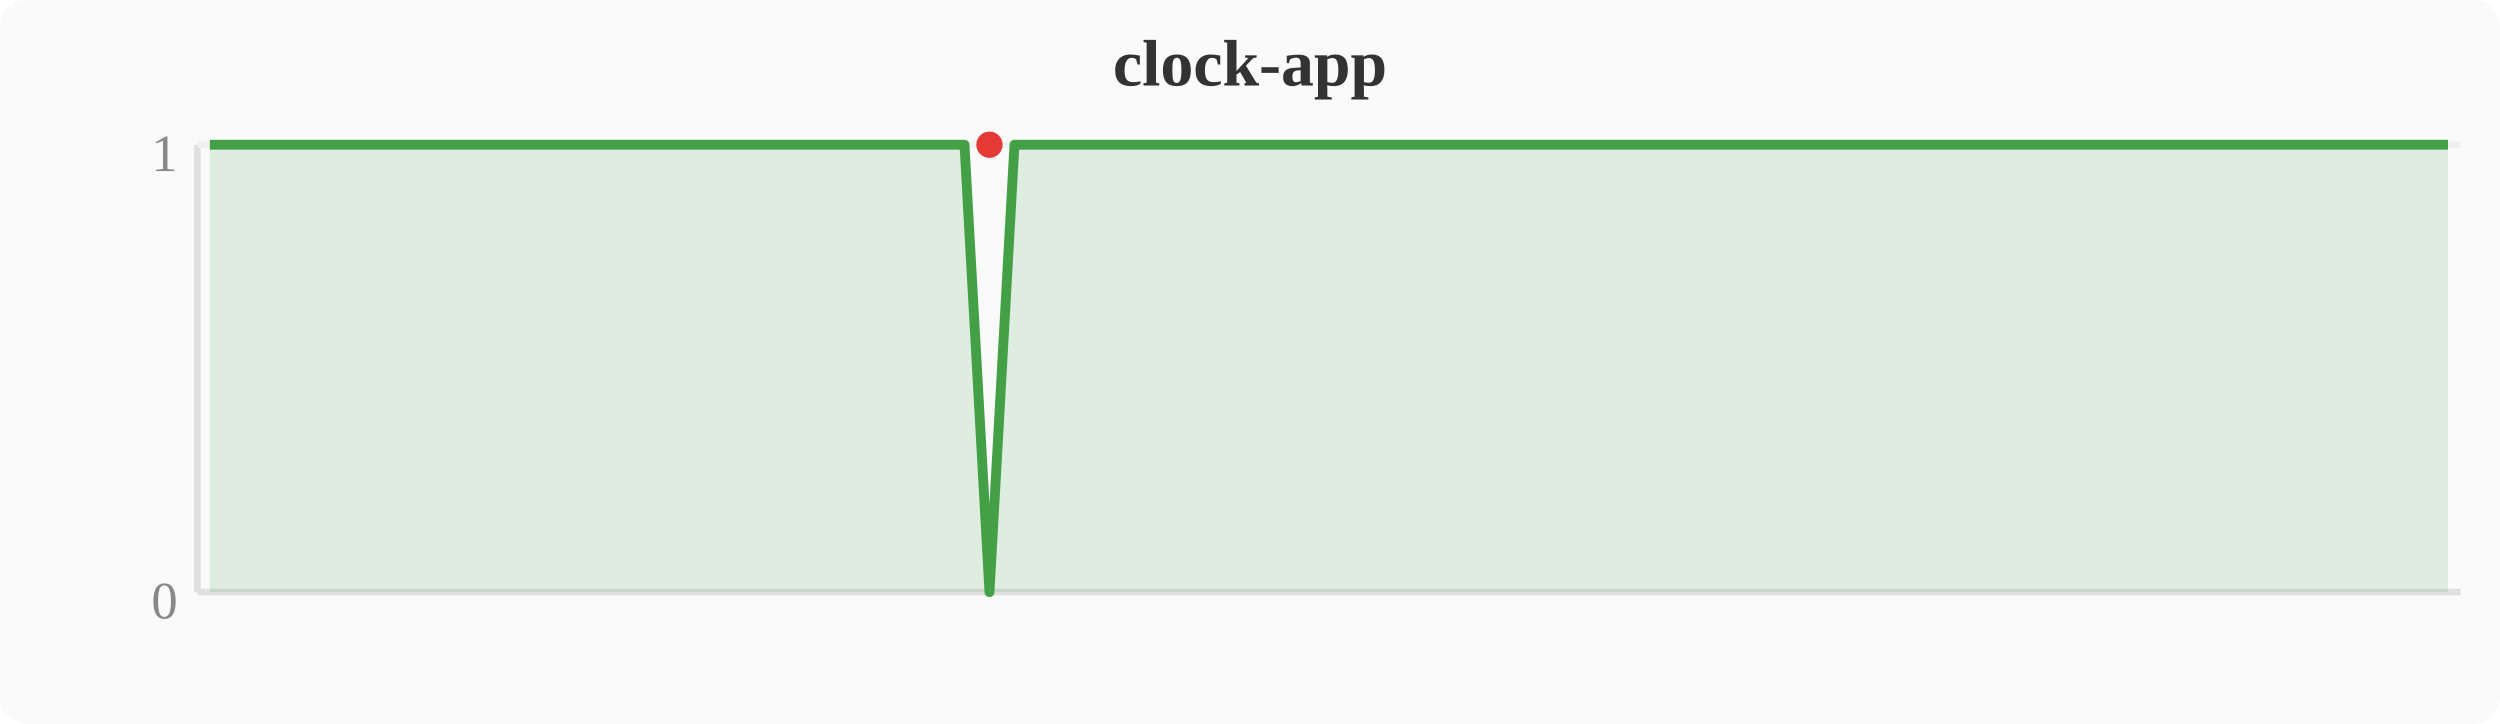
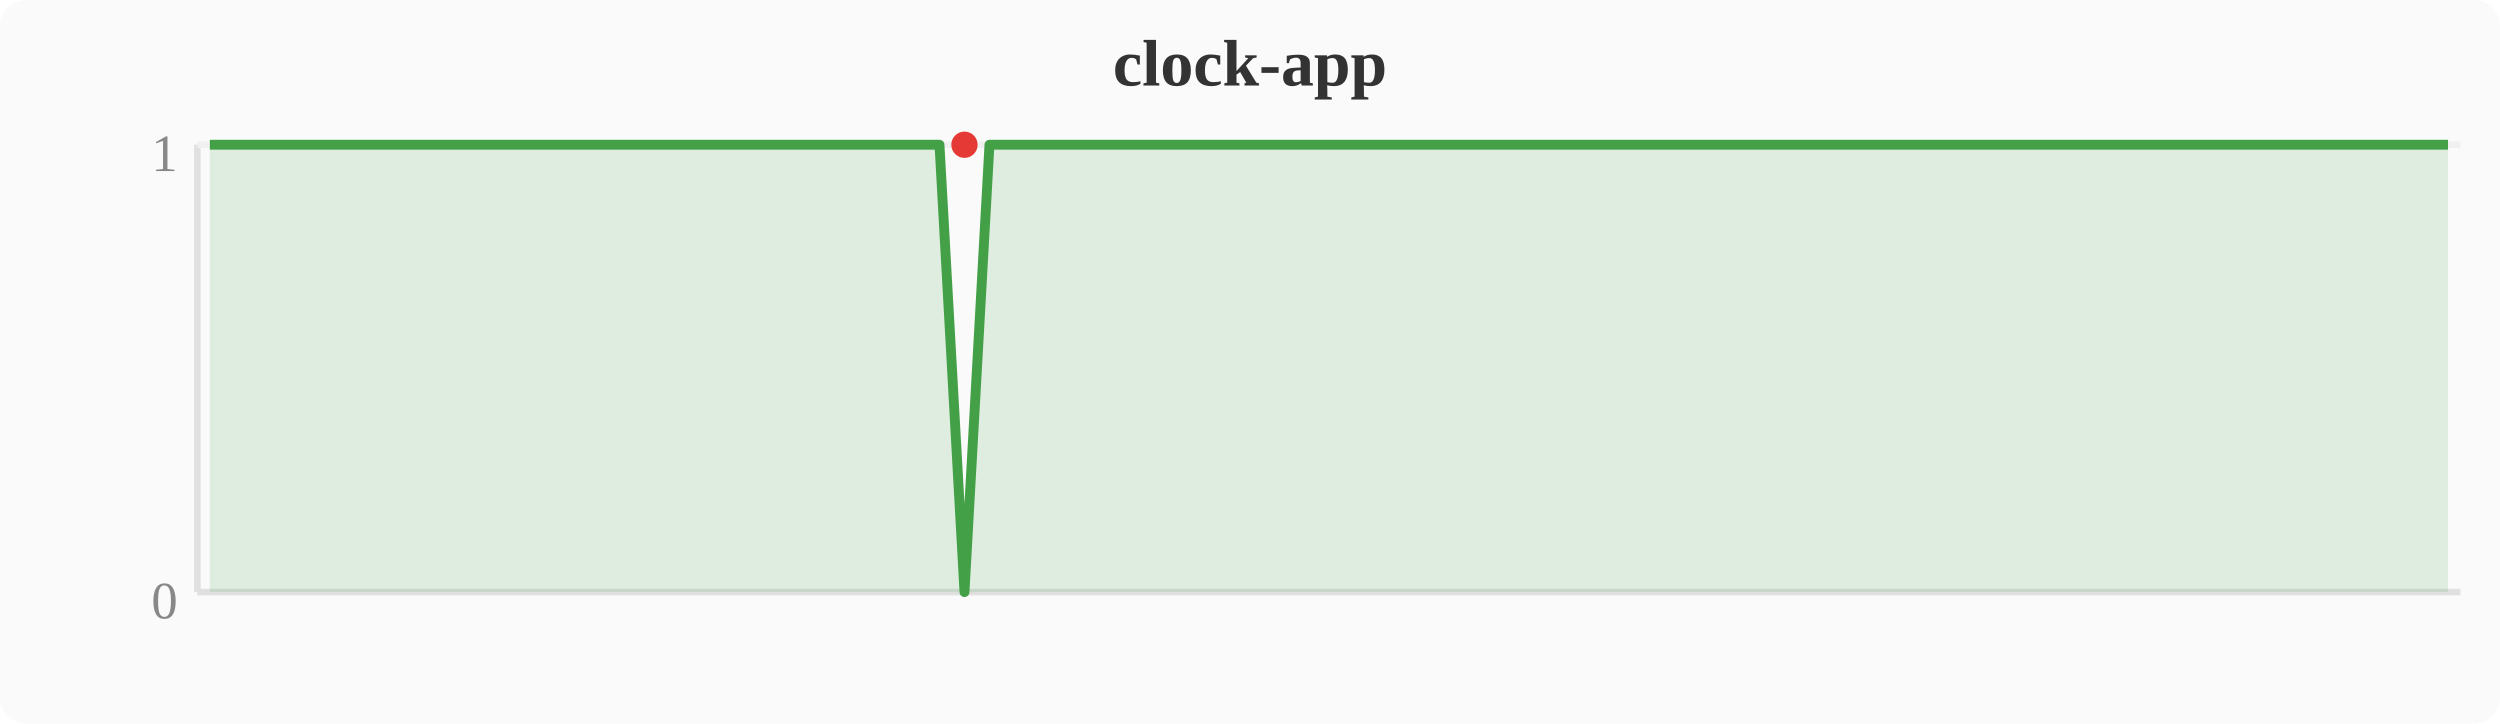
<svg xmlns="http://www.w3.org/2000/svg" width="380" height="110" viewBox="0 0 380 110">
  <rect width="380" height="110" fill="#fafafa" rx="4" />
  <text x="190" y="13" text-anchor="middle" font-size="10" font-weight="bold" fill="#333">clock-app</text>
  <line x1="30" y1="22" x2="30" y2="90" stroke="#e0e0e0" stroke-width="1" />
  <line x1="30" y1="90" x2="374" y2="90" stroke="#e0e0e0" stroke-width="1" />
  <line x1="30" y1="22" x2="374" y2="22" stroke="#f0f0f0" stroke-width="1" />
  <text x="27" y="94" text-anchor="end" font-size="8" fill="#888">0</text>
  <text x="27" y="26" text-anchor="end" font-size="8" fill="#888">1</text>
-   <polygon points="31.9,22.0 35.7,22.0 39.6,22.0 43.4,22.0 47.2,22.0 51.0,22.0 54.8,22.0 58.7,22.0 62.5,22.0 66.3,22.0 70.1,22.0 74.0,22.0 77.8,22.0 81.6,22.0 85.4,22.0 89.2,22.0 93.1,22.0 96.9,22.0 100.7,22.0 104.5,22.0 108.4,22.0 112.2,22.0 116.0,22.0 119.8,22.0 123.6,22.0 127.5,22.0 131.3,22.0 135.1,22.0 138.9,22.0 142.8,22.0 146.6,22.0 150.4,90.0 154.2,22.0 158.0,22.0 161.9,22.0 165.7,22.0 169.5,22.0 173.3,22.0 177.2,22.0 181.0,22.0 184.8,22.0 188.6,22.0 192.4,22.0 196.3,22.0 200.1,22.0 203.9,22.0 207.7,22.0 211.6,22.0 215.4,22.0 219.2,22.0 223.0,22.0 226.8,22.0 230.7,22.0 234.5,22.0 238.3,22.0 242.1,22.0 246.0,22.0 249.8,22.0 253.6,22.0 257.4,22.0 261.2,22.0 265.1,22.0 268.9,22.0 272.7,22.0 276.5,22.0 280.4,22.0 284.2,22.0 288.0,22.0 291.8,22.0 295.6,22.0 299.5,22.0 303.3,22.0 307.1,22.0 310.9,22.0 314.8,22.0 318.6,22.0 322.4,22.0 326.2,22.0 330.0,22.0 333.9,22.0 337.7,22.0 341.5,22.0 345.3,22.0 349.2,22.0 353.0,22.0 356.8,22.0 360.6,22.0 364.4,22.0 368.3,22.0 372.1,22.0 372.1,90 31.9,90" fill="#43a047" opacity="0.15" />
-   <polyline points="31.9,22.0 35.7,22.0 39.6,22.0 43.4,22.0 47.2,22.0 51.0,22.0 54.8,22.0 58.7,22.0 62.5,22.0 66.3,22.0 70.1,22.0 74.0,22.0 77.8,22.0 81.6,22.0 85.4,22.0 89.2,22.0 93.1,22.0 96.9,22.0 100.7,22.0 104.5,22.0 108.4,22.0 112.2,22.0 116.0,22.0 119.8,22.0 123.6,22.0 127.5,22.0 131.3,22.0 135.1,22.0 138.9,22.0 142.8,22.0 146.6,22.0 150.4,90.0 154.2,22.0 158.0,22.0 161.9,22.0 165.7,22.0 169.5,22.0 173.3,22.0 177.2,22.0 181.0,22.0 184.8,22.0 188.6,22.0 192.4,22.0 196.3,22.0 200.1,22.0 203.9,22.0 207.7,22.0 211.6,22.0 215.4,22.0 219.2,22.0 223.0,22.0 226.8,22.0 230.7,22.0 234.5,22.0 238.3,22.0 242.1,22.0 246.0,22.0 249.8,22.0 253.6,22.0 257.4,22.0 261.2,22.0 265.1,22.0 268.9,22.0 272.7,22.0 276.5,22.0 280.4,22.0 284.2,22.0 288.0,22.0 291.8,22.0 295.6,22.0 299.5,22.0 303.3,22.0 307.1,22.0 310.9,22.0 314.8,22.0 318.6,22.0 322.4,22.0 326.2,22.0 330.0,22.0 333.9,22.0 337.7,22.0 341.5,22.0 345.3,22.0 349.2,22.0 353.0,22.0 356.8,22.0 360.6,22.0 364.4,22.0 368.3,22.0 372.1,22.0" fill="none" stroke="#43a047" stroke-width="1.5" stroke-linejoin="round" />
-   <circle cx="150.4" cy="22.0" r="2" fill="#e53935" />
+   <polygon points="31.9,22.0 35.7,22.0 39.6,22.0 43.4,22.0 47.2,22.0 51.0,22.0 54.8,22.0 58.7,22.0 62.5,22.0 66.3,22.0 70.1,22.0 74.0,22.0 77.8,22.0 81.6,22.0 85.4,22.0 89.2,22.0 93.1,22.0 96.9,22.0 100.7,22.0 104.5,22.0 108.4,22.0 112.2,22.0 116.0,22.0 119.8,22.0 123.6,22.0 127.5,22.0 131.3,22.0 135.1,22.0 138.9,22.0 142.8,22.0 146.6,90.0 150.4,22.0 154.2,22.0 158.0,22.0 161.9,22.0 165.7,22.0 169.5,22.0 173.3,22.0 177.2,22.0 181.0,22.0 184.8,22.0 188.6,22.0 192.4,22.0 196.3,22.0 200.1,22.0 203.9,22.0 207.7,22.0 211.6,22.0 215.4,22.0 219.2,22.0 223.0,22.0 226.8,22.0 230.7,22.0 234.5,22.0 238.3,22.0 242.1,22.0 246.0,22.0 249.8,22.0 253.6,22.0 257.4,22.0 261.2,22.0 265.1,22.0 268.9,22.0 272.7,22.0 276.5,22.0 280.4,22.0 284.2,22.0 288.0,22.0 291.8,22.0 295.6,22.0 299.5,22.0 303.3,22.0 307.1,22.0 310.9,22.0 314.8,22.0 318.6,22.0 322.4,22.0 326.2,22.0 330.0,22.0 333.9,22.0 337.7,22.0 341.5,22.0 345.3,22.0 349.2,22.0 353.0,22.0 356.8,22.0 360.6,22.0 364.4,22.0 368.3,22.0 372.1,22.0 372.1,90 31.9,90" fill="#43a047" opacity="0.15" />
+   <polyline points="31.9,22.0 35.7,22.0 39.6,22.0 43.4,22.0 47.2,22.0 51.0,22.0 54.8,22.0 58.7,22.0 62.5,22.0 66.3,22.0 70.1,22.0 74.0,22.0 77.8,22.0 81.6,22.0 85.4,22.0 89.2,22.0 93.1,22.0 96.9,22.0 100.7,22.0 104.5,22.0 108.4,22.0 112.2,22.0 116.0,22.0 119.8,22.0 123.6,22.0 127.5,22.0 131.3,22.0 135.1,22.0 138.9,22.0 142.8,22.0 146.6,90.0 150.4,22.0 154.2,22.0 158.0,22.0 161.9,22.0 165.7,22.0 169.5,22.0 173.3,22.0 177.2,22.0 181.0,22.0 184.8,22.0 188.6,22.0 192.4,22.0 196.3,22.0 200.1,22.0 203.9,22.0 207.7,22.0 211.6,22.0 215.4,22.0 219.2,22.0 223.0,22.0 226.8,22.0 230.7,22.0 234.5,22.0 238.3,22.0 242.1,22.0 246.0,22.0 249.8,22.0 253.6,22.0 257.4,22.0 261.2,22.0 265.1,22.0 268.9,22.0 272.7,22.0 276.5,22.0 280.4,22.0 284.2,22.0 288.0,22.0 291.8,22.0 295.6,22.0 299.5,22.0 303.3,22.0 307.1,22.0 310.9,22.0 314.8,22.0 318.6,22.0 322.4,22.0 326.2,22.0 330.0,22.0 333.9,22.0 337.7,22.0 341.5,22.0 345.3,22.0 349.2,22.0 353.0,22.0 356.8,22.0 360.6,22.0 364.4,22.0 368.3,22.0 372.1,22.0" fill="none" stroke="#43a047" stroke-width="1.5" stroke-linejoin="round" />
+   <circle cx="146.6" cy="22.0" r="2" fill="#e53935" />
</svg>
